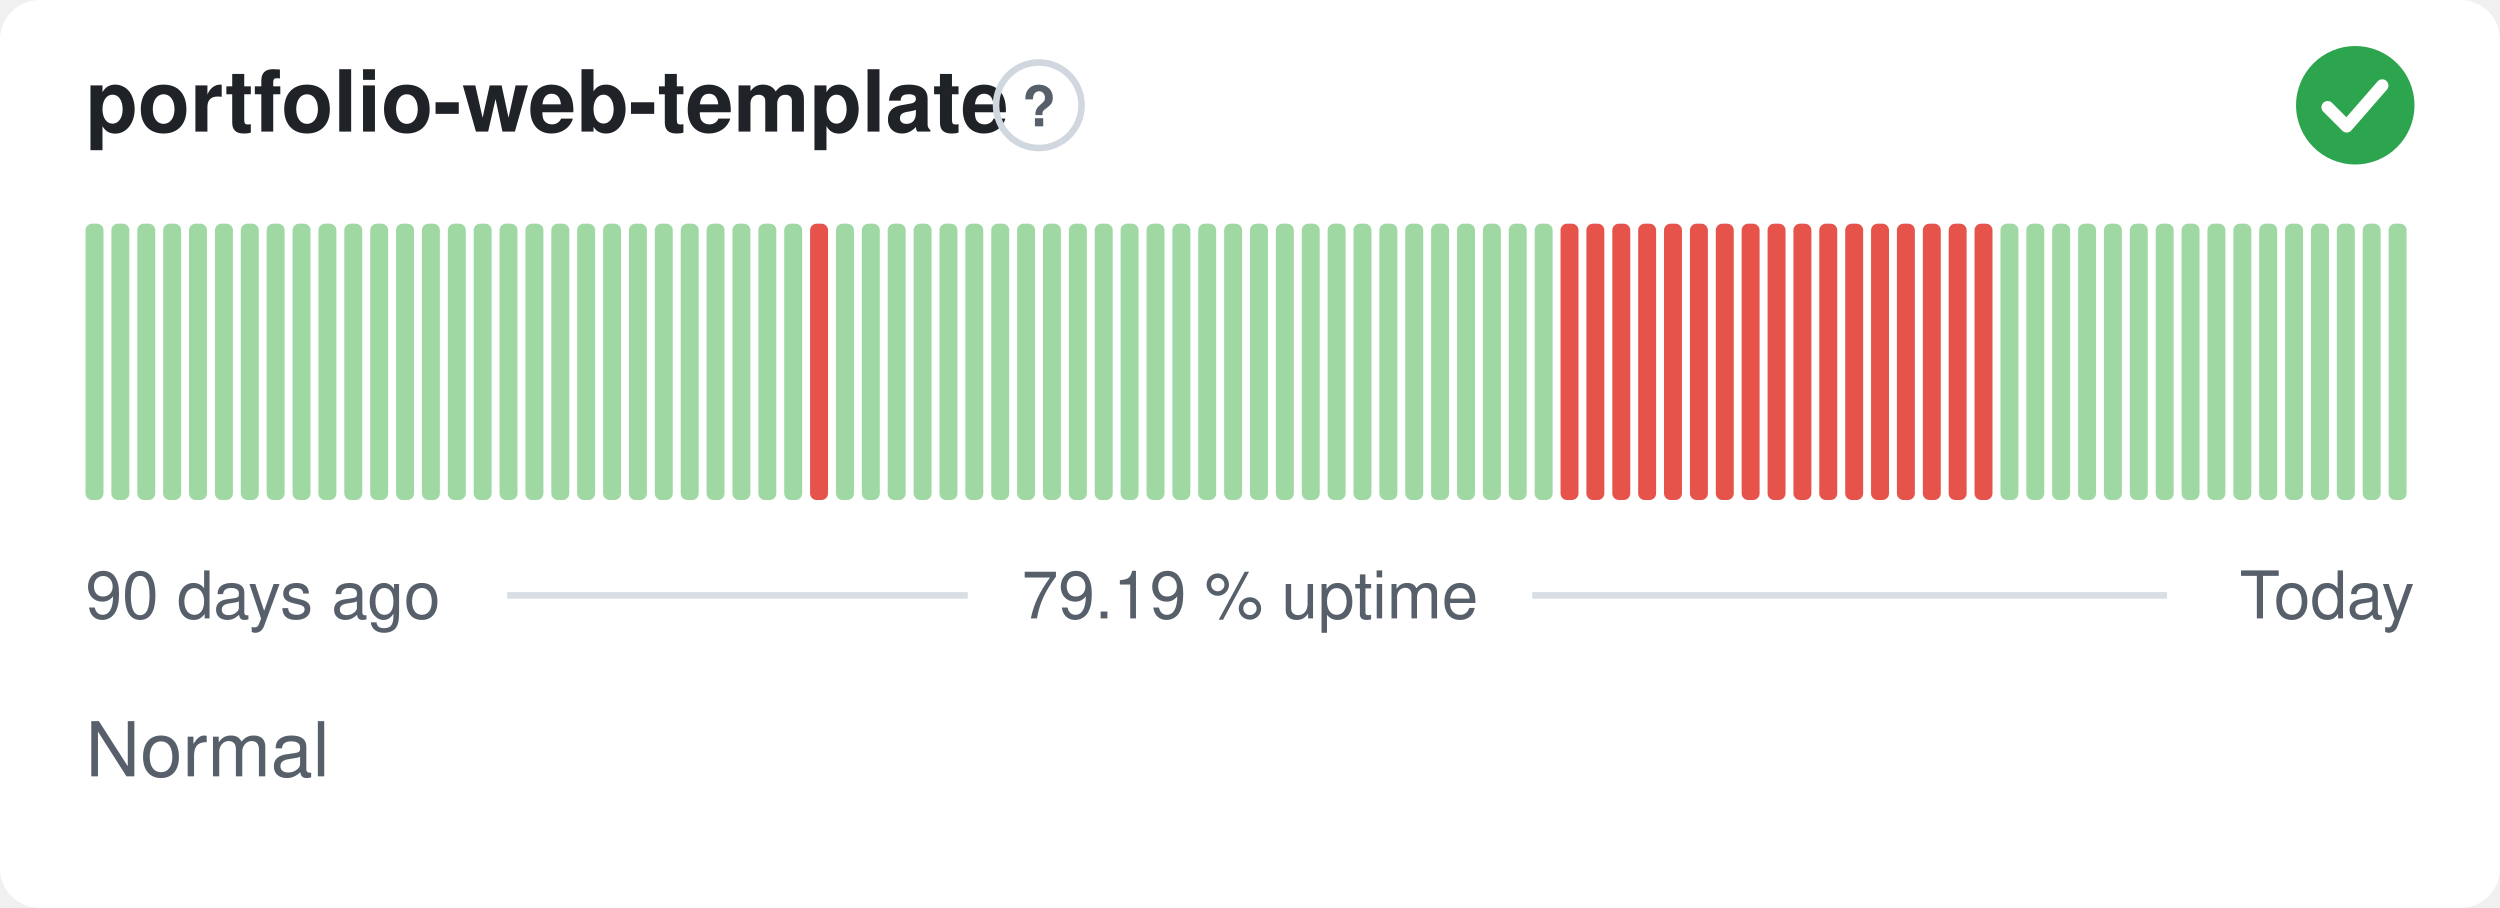
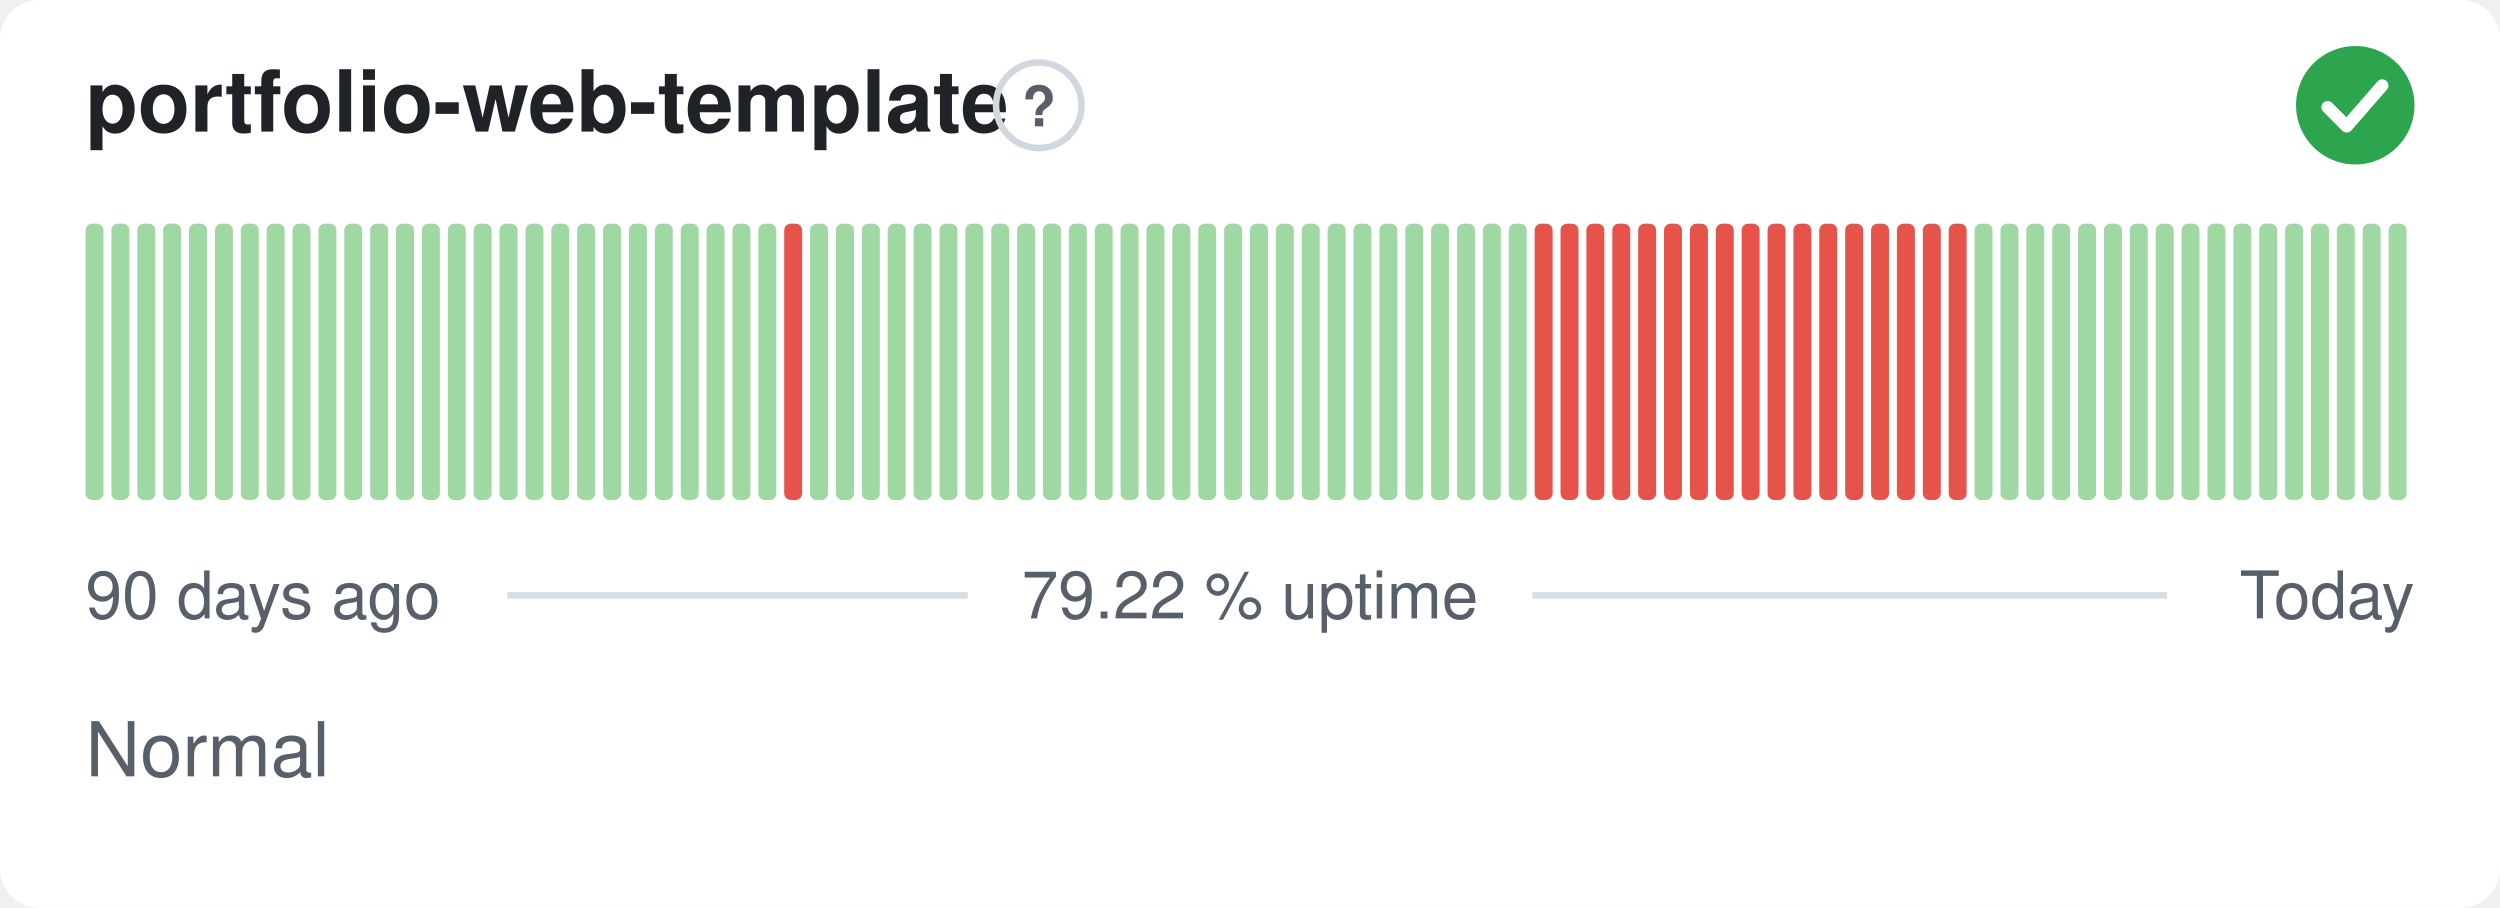
- <svg xmlns="http://www.w3.org/2000/svg" width="380" height="138" viewBox="0 0 380 138" role="img" aria-label="portfolio-web-template: Normal, 79.19 % uptime over the last 90 days" font-family="-apple-system,BlinkMacSystemFont,'Segoe UI',Helvetica,Arial,sans-serif">
+ <svg xmlns="http://www.w3.org/2000/svg" width="380" height="138" viewBox="0 0 380 138" role="img" aria-label="portfolio-web-template: Normal, 79.22 % uptime over the last 90 days" font-family="-apple-system,BlinkMacSystemFont,'Segoe UI',Helvetica,Arial,sans-serif">
  <style>
    @media (prefers-color-scheme: dark) {
      .bg { fill: #0d1117 }
      .title { fill: #e6edf3 }
      .muted { fill: #8b949e }
      .hint { stroke: #30363d }
      .rule { stroke: #30363d }
      .nodata { fill: #21262d }
    }
  </style>
  <rect class="bg" width="380" height="138" rx="6" fill="#ffffff" />
  <text class="title" x="13" y="20" font-size="13" font-weight="600" fill="#1f2328">portfolio-web-template</text>
  <circle class="hint" cx="157.9" cy="16" r="6.5" fill="none" stroke="#d0d7de" stroke-width="1" />
  <text class="muted" x="157.9" y="19.2" text-anchor="middle" font-size="8.5" font-weight="700" fill="#57606a">?</text>
  <circle cx="358" cy="16" r="9" fill="#2da44e" />
  <path d="M353.80 16.30l2.90 2.90 5.40 -6.20" fill="none" stroke="#fff" stroke-width="1.89" stroke-linecap="round" stroke-linejoin="round" />
  <rect x="13.00" y="34.00" width="2.73" height="42.00" rx="1" fill="#9fd8a3" />
  <rect x="16.93" y="34.00" width="2.73" height="42.00" rx="1" fill="#9fd8a3" />
  <rect x="20.87" y="34.00" width="2.73" height="42.00" rx="1" fill="#9fd8a3" />
  <rect x="24.80" y="34.00" width="2.73" height="42.00" rx="1" fill="#9fd8a3" />
  <rect x="28.73" y="34.00" width="2.73" height="42.00" rx="1" fill="#9fd8a3" />
  <rect x="32.67" y="34.00" width="2.73" height="42.00" rx="1" fill="#9fd8a3" />
  <rect x="36.60" y="34.00" width="2.73" height="42.00" rx="1" fill="#9fd8a3" />
  <rect x="40.53" y="34.00" width="2.73" height="42.00" rx="1" fill="#9fd8a3" />
  <rect x="44.47" y="34.00" width="2.73" height="42.00" rx="1" fill="#9fd8a3" />
  <rect x="48.40" y="34.00" width="2.73" height="42.00" rx="1" fill="#9fd8a3" />
  <rect x="52.33" y="34.00" width="2.73" height="42.00" rx="1" fill="#9fd8a3" />
  <rect x="56.27" y="34.00" width="2.73" height="42.00" rx="1" fill="#9fd8a3" />
  <rect x="60.20" y="34.00" width="2.73" height="42.00" rx="1" fill="#9fd8a3" />
  <rect x="64.13" y="34.00" width="2.73" height="42.00" rx="1" fill="#9fd8a3" />
  <rect x="68.07" y="34.00" width="2.73" height="42.00" rx="1" fill="#9fd8a3" />
  <rect x="72.00" y="34.00" width="2.73" height="42.00" rx="1" fill="#9fd8a3" />
  <rect x="75.93" y="34.00" width="2.73" height="42.00" rx="1" fill="#9fd8a3" />
  <rect x="79.87" y="34.00" width="2.73" height="42.00" rx="1" fill="#9fd8a3" />
  <rect x="83.80" y="34.00" width="2.73" height="42.00" rx="1" fill="#9fd8a3" />
  <rect x="87.73" y="34.00" width="2.73" height="42.00" rx="1" fill="#9fd8a3" />
  <rect x="91.67" y="34.00" width="2.73" height="42.00" rx="1" fill="#9fd8a3" />
  <rect x="95.60" y="34.00" width="2.73" height="42.00" rx="1" fill="#9fd8a3" />
  <rect x="99.53" y="34.00" width="2.73" height="42.00" rx="1" fill="#9fd8a3" />
  <rect x="103.47" y="34.00" width="2.73" height="42.00" rx="1" fill="#9fd8a3" />
  <rect x="107.40" y="34.00" width="2.73" height="42.00" rx="1" fill="#9fd8a3" />
  <rect x="111.33" y="34.00" width="2.73" height="42.00" rx="1" fill="#9fd8a3" />
  <rect x="115.27" y="34.00" width="2.73" height="42.00" rx="1" fill="#9fd8a3" />
-   <rect x="119.20" y="34.00" width="2.73" height="42.00" rx="1" fill="#9fd8a3" />
-   <rect x="123.13" y="34.00" width="2.73" height="42.00" rx="1" fill="#e5534b" />
+   <rect x="119.20" y="34.00" width="2.73" height="42.00" rx="1" fill="#e5534b" />
+   <rect x="123.13" y="34.00" width="2.73" height="42.00" rx="1" fill="#9fd8a3" />
  <rect x="127.07" y="34.00" width="2.73" height="42.00" rx="1" fill="#9fd8a3" />
  <rect x="131.00" y="34.00" width="2.73" height="42.00" rx="1" fill="#9fd8a3" />
  <rect x="134.93" y="34.00" width="2.73" height="42.00" rx="1" fill="#9fd8a3" />
  <rect x="138.87" y="34.00" width="2.73" height="42.00" rx="1" fill="#9fd8a3" />
  <rect x="142.80" y="34.00" width="2.73" height="42.00" rx="1" fill="#9fd8a3" />
  <rect x="146.73" y="34.00" width="2.73" height="42.00" rx="1" fill="#9fd8a3" />
  <rect x="150.67" y="34.00" width="2.73" height="42.00" rx="1" fill="#9fd8a3" />
  <rect x="154.60" y="34.00" width="2.73" height="42.00" rx="1" fill="#9fd8a3" />
  <rect x="158.53" y="34.00" width="2.73" height="42.00" rx="1" fill="#9fd8a3" />
  <rect x="162.47" y="34.00" width="2.73" height="42.00" rx="1" fill="#9fd8a3" />
  <rect x="166.40" y="34.00" width="2.73" height="42.00" rx="1" fill="#9fd8a3" />
  <rect x="170.33" y="34.00" width="2.73" height="42.00" rx="1" fill="#9fd8a3" />
  <rect x="174.27" y="34.00" width="2.73" height="42.00" rx="1" fill="#9fd8a3" />
  <rect x="178.20" y="34.00" width="2.73" height="42.00" rx="1" fill="#9fd8a3" />
  <rect x="182.13" y="34.00" width="2.73" height="42.00" rx="1" fill="#9fd8a3" />
  <rect x="186.07" y="34.00" width="2.73" height="42.00" rx="1" fill="#9fd8a3" />
  <rect x="190.00" y="34.00" width="2.73" height="42.00" rx="1" fill="#9fd8a3" />
  <rect x="193.93" y="34.00" width="2.73" height="42.00" rx="1" fill="#9fd8a3" />
  <rect x="197.87" y="34.00" width="2.73" height="42.00" rx="1" fill="#9fd8a3" />
  <rect x="201.80" y="34.00" width="2.73" height="42.00" rx="1" fill="#9fd8a3" />
  <rect x="205.73" y="34.00" width="2.73" height="42.00" rx="1" fill="#9fd8a3" />
  <rect x="209.67" y="34.00" width="2.73" height="42.00" rx="1" fill="#9fd8a3" />
  <rect x="213.60" y="34.00" width="2.73" height="42.00" rx="1" fill="#9fd8a3" />
  <rect x="217.53" y="34.00" width="2.73" height="42.00" rx="1" fill="#9fd8a3" />
  <rect x="221.47" y="34.00" width="2.73" height="42.00" rx="1" fill="#9fd8a3" />
  <rect x="225.40" y="34.00" width="2.73" height="42.00" rx="1" fill="#9fd8a3" />
  <rect x="229.33" y="34.00" width="2.73" height="42.00" rx="1" fill="#9fd8a3" />
-   <rect x="233.27" y="34.00" width="2.73" height="42.00" rx="1" fill="#9fd8a3" />
+   <rect x="233.27" y="34.00" width="2.73" height="42.00" rx="1" fill="#e5534b" />
  <rect x="237.20" y="34.00" width="2.73" height="42.00" rx="1" fill="#e5534b" />
  <rect x="241.13" y="34.00" width="2.73" height="42.00" rx="1" fill="#e5534b" />
  <rect x="245.07" y="34.00" width="2.73" height="42.00" rx="1" fill="#e5534b" />
  <rect x="249.00" y="34.00" width="2.73" height="42.00" rx="1" fill="#e5534b" />
  <rect x="252.93" y="34.00" width="2.73" height="42.00" rx="1" fill="#e5534b" />
  <rect x="256.87" y="34.00" width="2.73" height="42.00" rx="1" fill="#e5534b" />
  <rect x="260.80" y="34.00" width="2.73" height="42.00" rx="1" fill="#e5534b" />
  <rect x="264.73" y="34.00" width="2.73" height="42.00" rx="1" fill="#e5534b" />
  <rect x="268.67" y="34.00" width="2.73" height="42.00" rx="1" fill="#e5534b" />
  <rect x="272.60" y="34.00" width="2.73" height="42.00" rx="1" fill="#e5534b" />
  <rect x="276.53" y="34.00" width="2.73" height="42.00" rx="1" fill="#e5534b" />
  <rect x="280.47" y="34.00" width="2.73" height="42.00" rx="1" fill="#e5534b" />
  <rect x="284.40" y="34.00" width="2.73" height="42.00" rx="1" fill="#e5534b" />
  <rect x="288.33" y="34.00" width="2.73" height="42.00" rx="1" fill="#e5534b" />
  <rect x="292.27" y="34.00" width="2.73" height="42.00" rx="1" fill="#e5534b" />
  <rect x="296.20" y="34.00" width="2.73" height="42.00" rx="1" fill="#e5534b" />
-   <rect x="300.13" y="34.00" width="2.73" height="42.00" rx="1" fill="#e5534b" />
+   <rect x="300.13" y="34.00" width="2.73" height="42.00" rx="1" fill="#9fd8a3" />
  <rect x="304.07" y="34.00" width="2.73" height="42.00" rx="1" fill="#9fd8a3" />
  <rect x="308.00" y="34.00" width="2.73" height="42.00" rx="1" fill="#9fd8a3" />
  <rect x="311.93" y="34.00" width="2.73" height="42.00" rx="1" fill="#9fd8a3" />
  <rect x="315.87" y="34.00" width="2.73" height="42.00" rx="1" fill="#9fd8a3" />
  <rect x="319.80" y="34.00" width="2.73" height="42.00" rx="1" fill="#9fd8a3" />
  <rect x="323.73" y="34.00" width="2.73" height="42.00" rx="1" fill="#9fd8a3" />
  <rect x="327.67" y="34.00" width="2.73" height="42.00" rx="1" fill="#9fd8a3" />
  <rect x="331.60" y="34.00" width="2.73" height="42.00" rx="1" fill="#9fd8a3" />
  <rect x="335.53" y="34.00" width="2.73" height="42.00" rx="1" fill="#9fd8a3" />
  <rect x="339.47" y="34.00" width="2.73" height="42.00" rx="1" fill="#9fd8a3" />
  <rect x="343.40" y="34.00" width="2.73" height="42.00" rx="1" fill="#9fd8a3" />
  <rect x="347.33" y="34.00" width="2.73" height="42.00" rx="1" fill="#9fd8a3" />
  <rect x="351.27" y="34.00" width="2.73" height="42.00" rx="1" fill="#9fd8a3" />
  <rect x="355.20" y="34.00" width="2.73" height="42.00" rx="1" fill="#9fd8a3" />
  <rect x="359.13" y="34.00" width="2.73" height="42.00" rx="1" fill="#9fd8a3" />
  <rect x="363.07" y="34.00" width="2.73" height="42.00" rx="1" fill="#9fd8a3" />
  <text class="muted" x="13" y="94" font-size="10" fill="#57606a">90 days ago</text>
-   <text class="muted" x="190" y="94" text-anchor="middle" font-size="10" fill="#57606a">79.19 % uptime</text>
+   <text class="muted" x="190" y="94" text-anchor="middle" font-size="10" fill="#57606a">79.22 % uptime</text>
  <text class="muted" x="367" y="94" text-anchor="end" font-size="10" fill="#57606a">Today</text>
  <line class="rule" x1="77.1" y1="90.5" x2="147.1" y2="90.5" stroke="#d8dee4" stroke-width="1" />
  <line class="rule" x1="232.9" y1="90.5" x2="329.4" y2="90.5" stroke="#d8dee4" stroke-width="1" />
  <text class="muted" x="13" y="118" font-size="11.5" fill="#57606a">Normal</text>
</svg>
